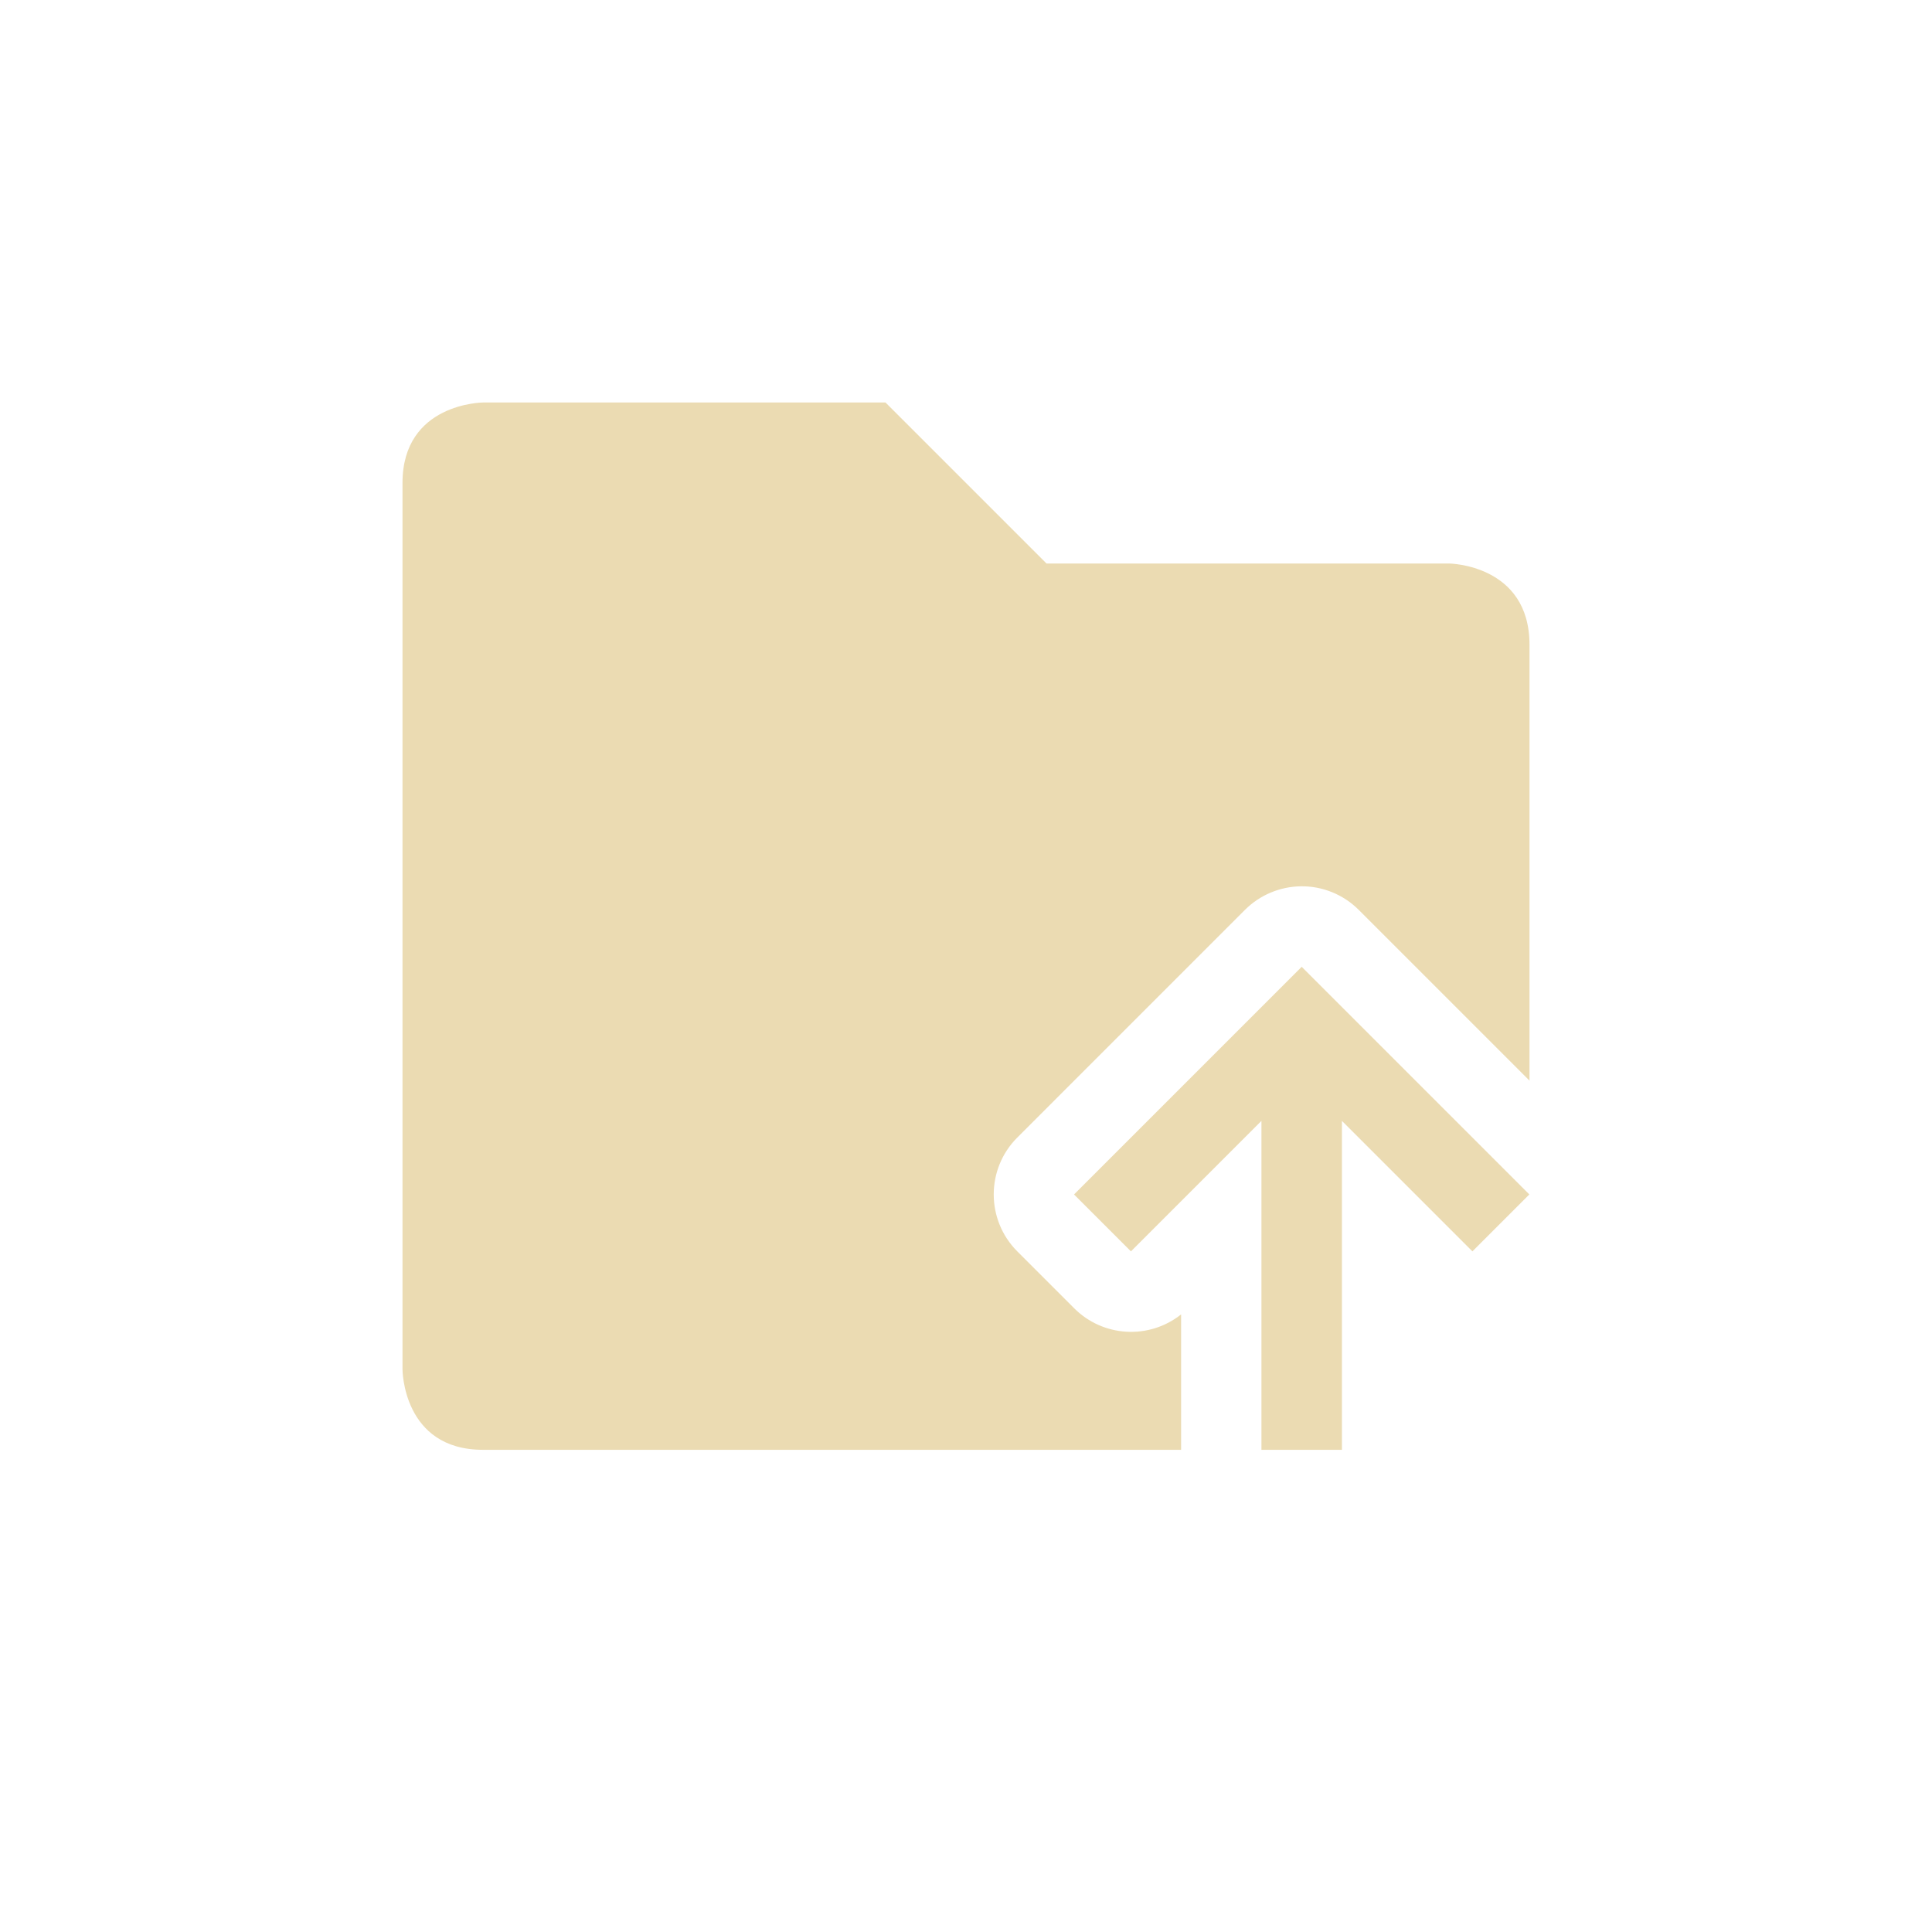
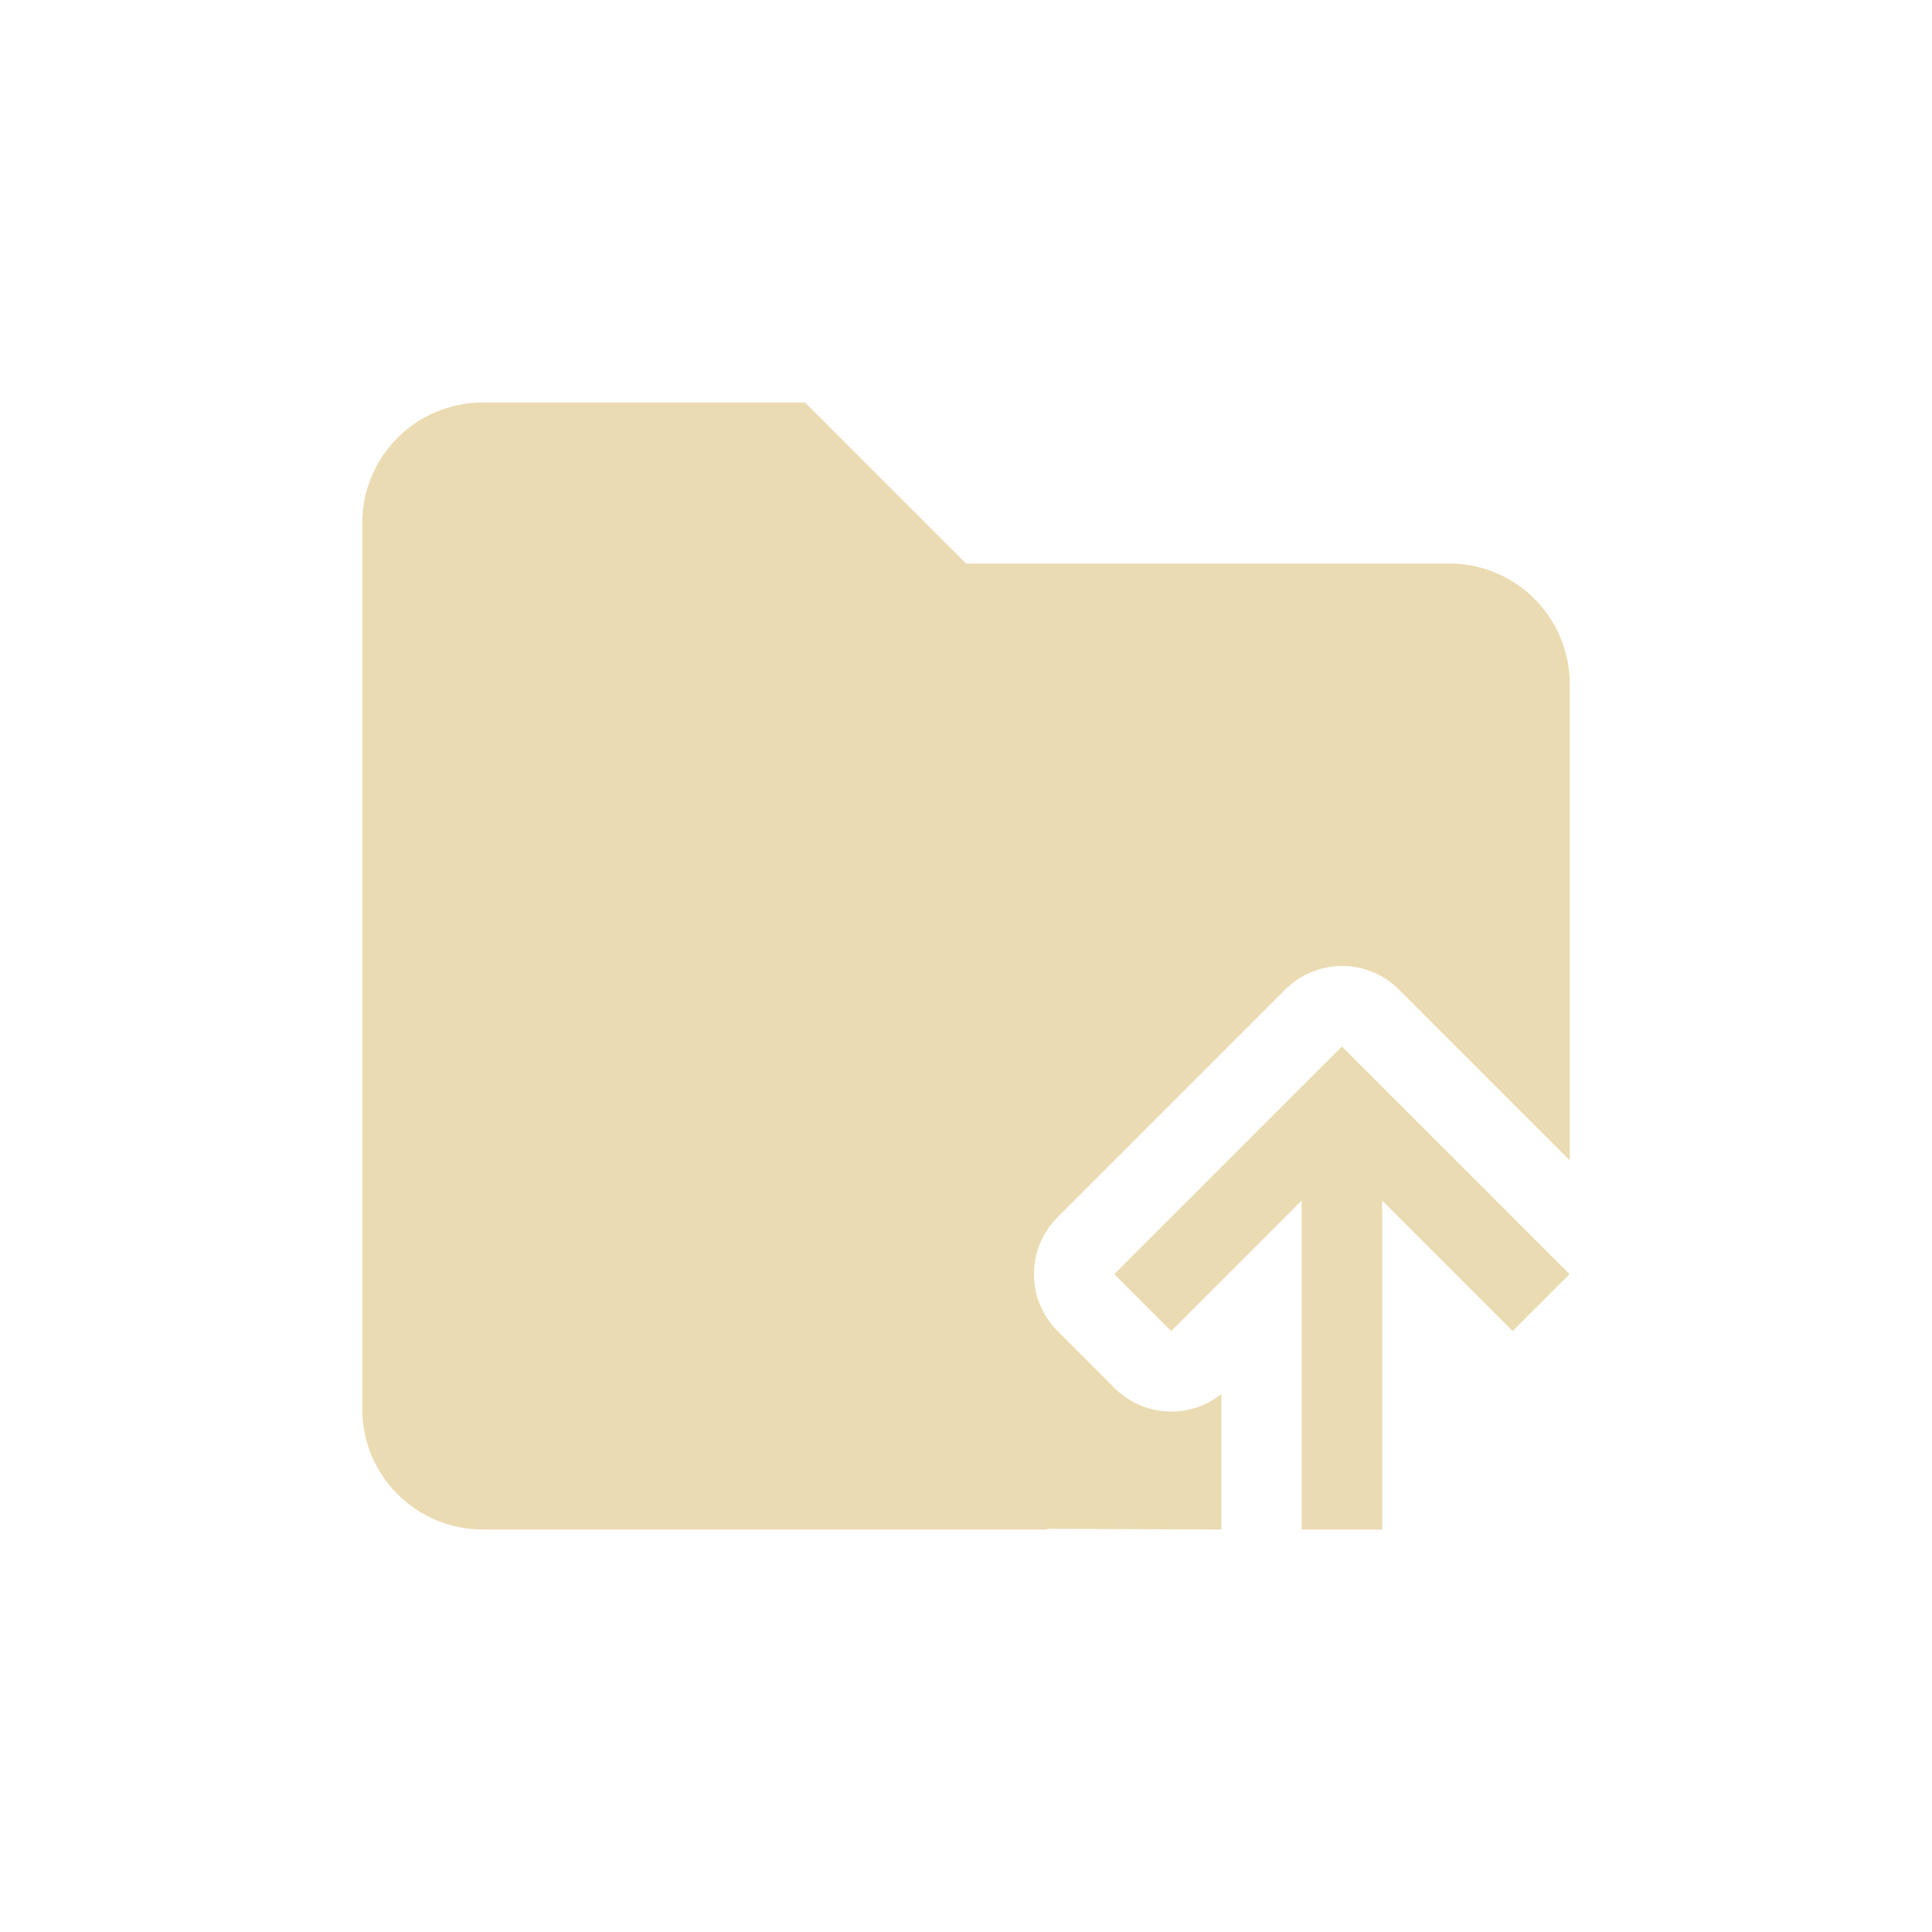
<svg xmlns="http://www.w3.org/2000/svg" width="24" height="24" version="1.1" viewBox="0 0 24 24">
  <defs>
    <style type="text/css">.ColorScheme-Text { color:#ebdbb2; } .ColorScheme-Highlight { color:#458588; }</style>
  </defs>
-   <path class="ColorScheme-Text" d="m5 17.01s0 1 1 1h8.672v-1.682c-0.398 0.316-0.969 0.283-1.328-0.076l-0.707-0.707c-0.39-0.391-0.39-1.024 0-1.414l2.828-2.828c0.184-0.184 0.433-0.289 0.693-0.293 0.27-0.004 0.53 0.102 0.721 0.293l2.121 2.121v-5.414c0-1-1-1.01-1-1.01h-5l-2-2h-5s-1 0.006-1 1zm11.17-5-2.828 2.828 0.707 0.707 1.621-1.621v4.086h1v-4.086l1.621 1.621 0.707-0.707z" fill="currentColor" />
+   <path class="ColorScheme-Text" d="m6 5c-0.831 0-1.5 0.669-1.5 1.5v11c0 0.831 0.669 1.5 1.5 1.5h7c0.006 0 0.011-0.005 0.016-0.008l2.156 0.008v-1.682c-0.398 0.316-0.969 0.283-1.328-0.076l-0.707-0.707c-0.39-0.391-0.39-1.024 0-1.414l2.828-2.828c0.184-0.184 0.433-0.289 0.693-0.293 0.27-0.004 0.53 0.102 0.721 0.293l2.121 2.121v-5.914c0-0.831-0.669-1.5-1.5-1.5h-6l-2-2h-4zm10.67 8-2.828 2.828 0.707 0.707 1.621-1.621v4.086h1v-4.086l1.621 1.621 0.707-0.707z" fill="currentColor" />
</svg>
